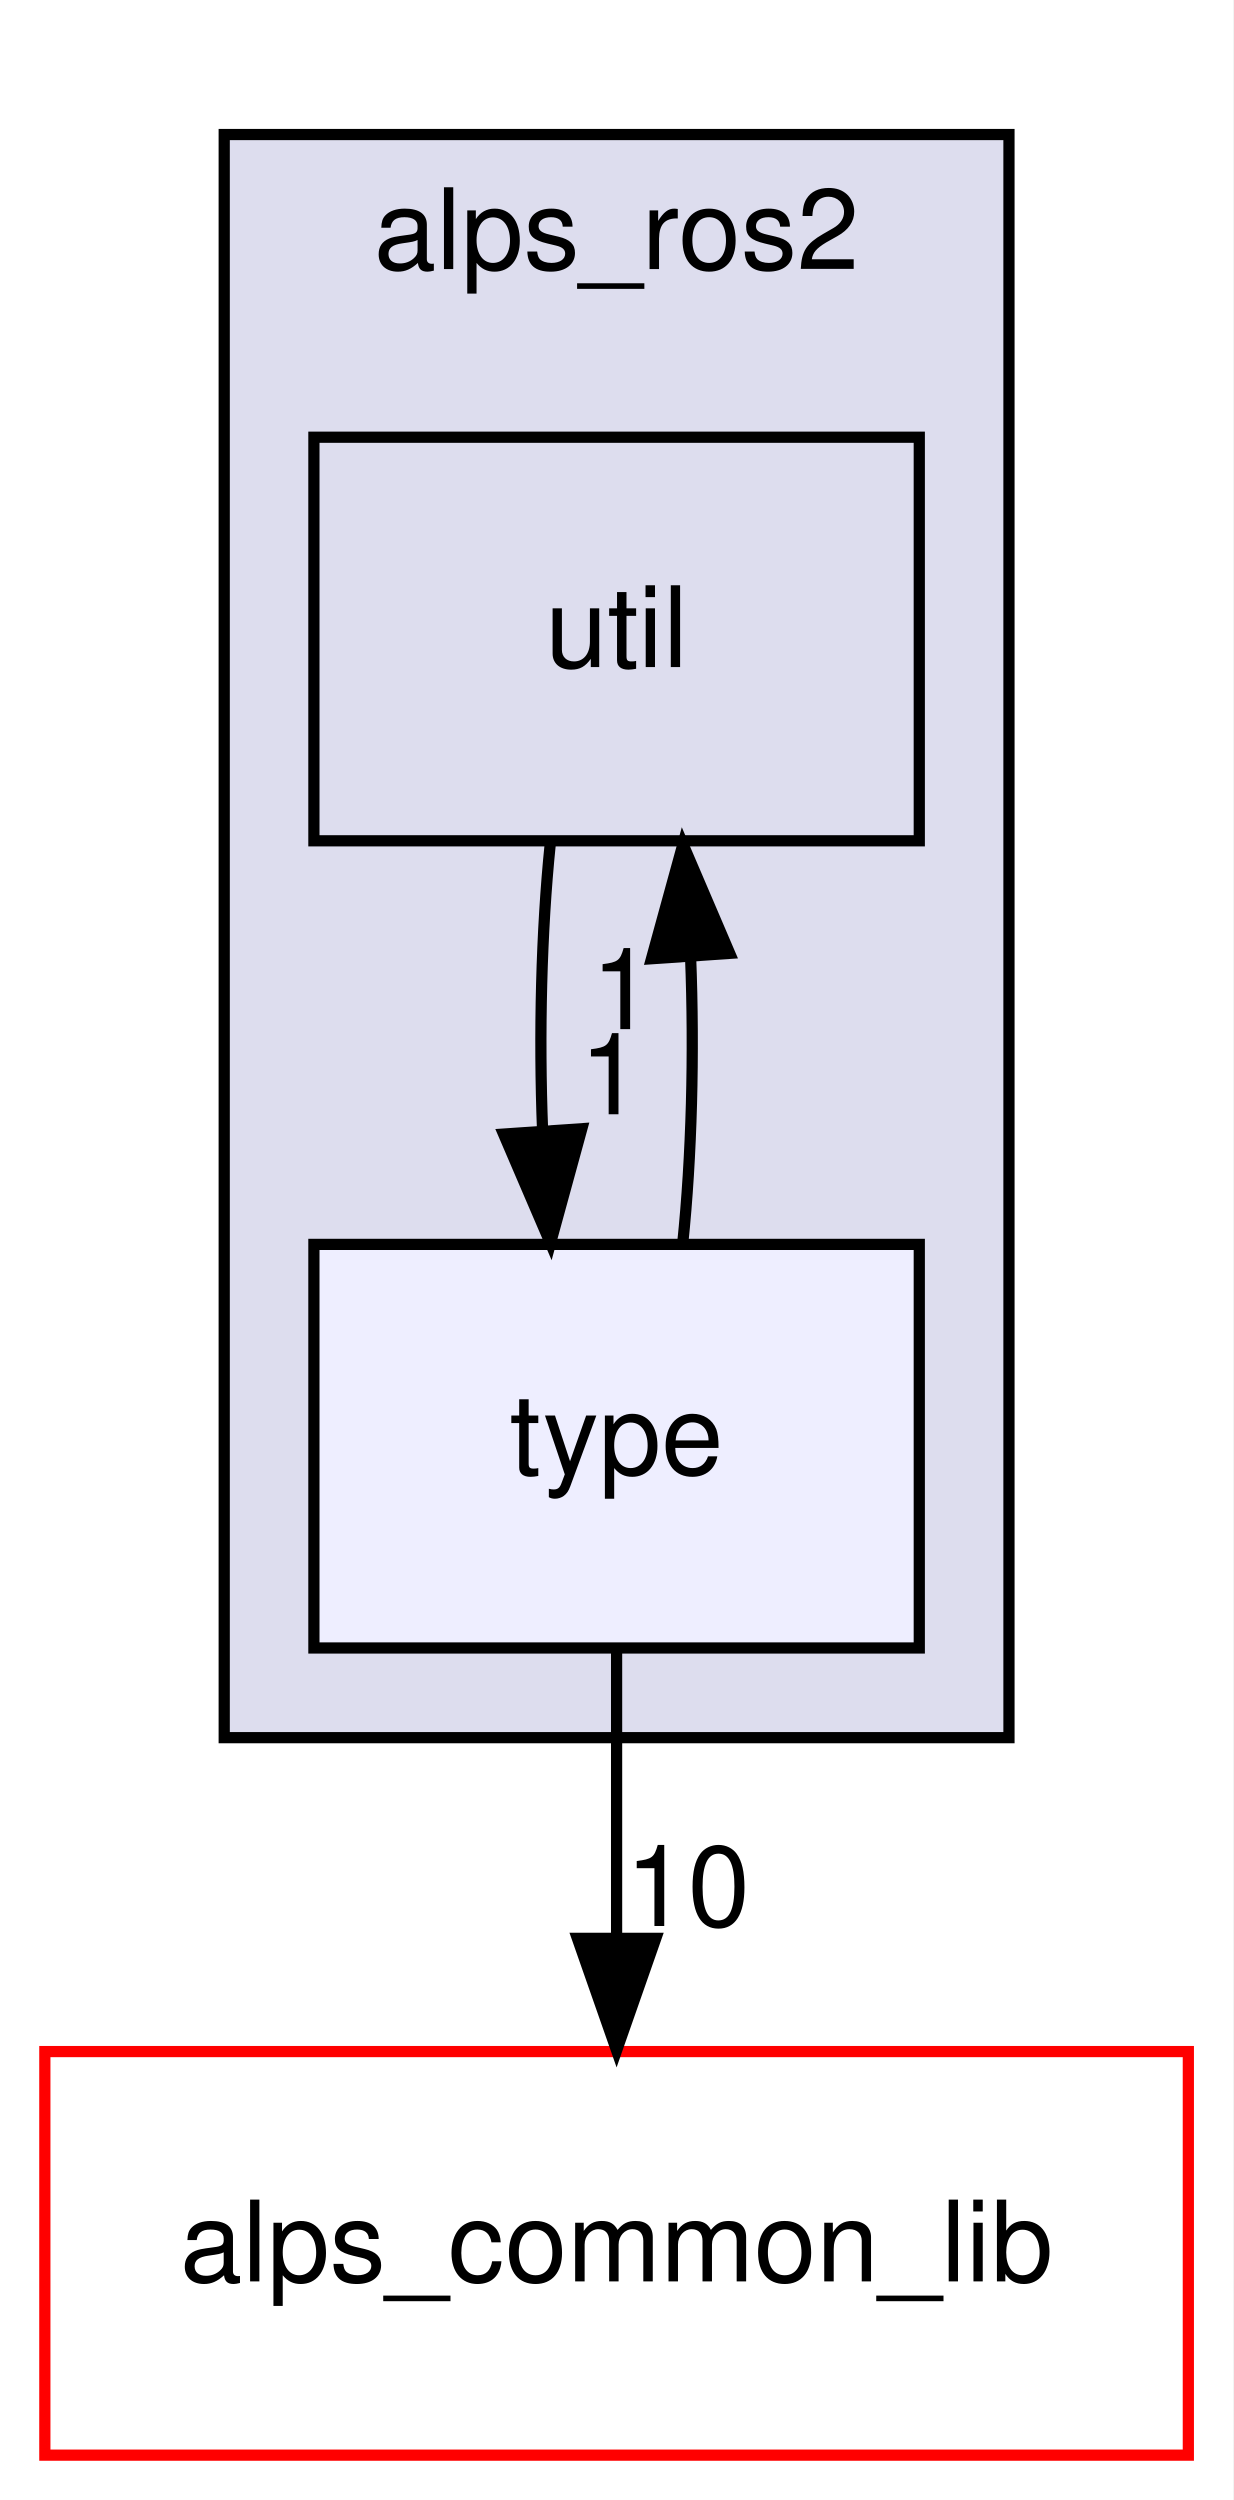
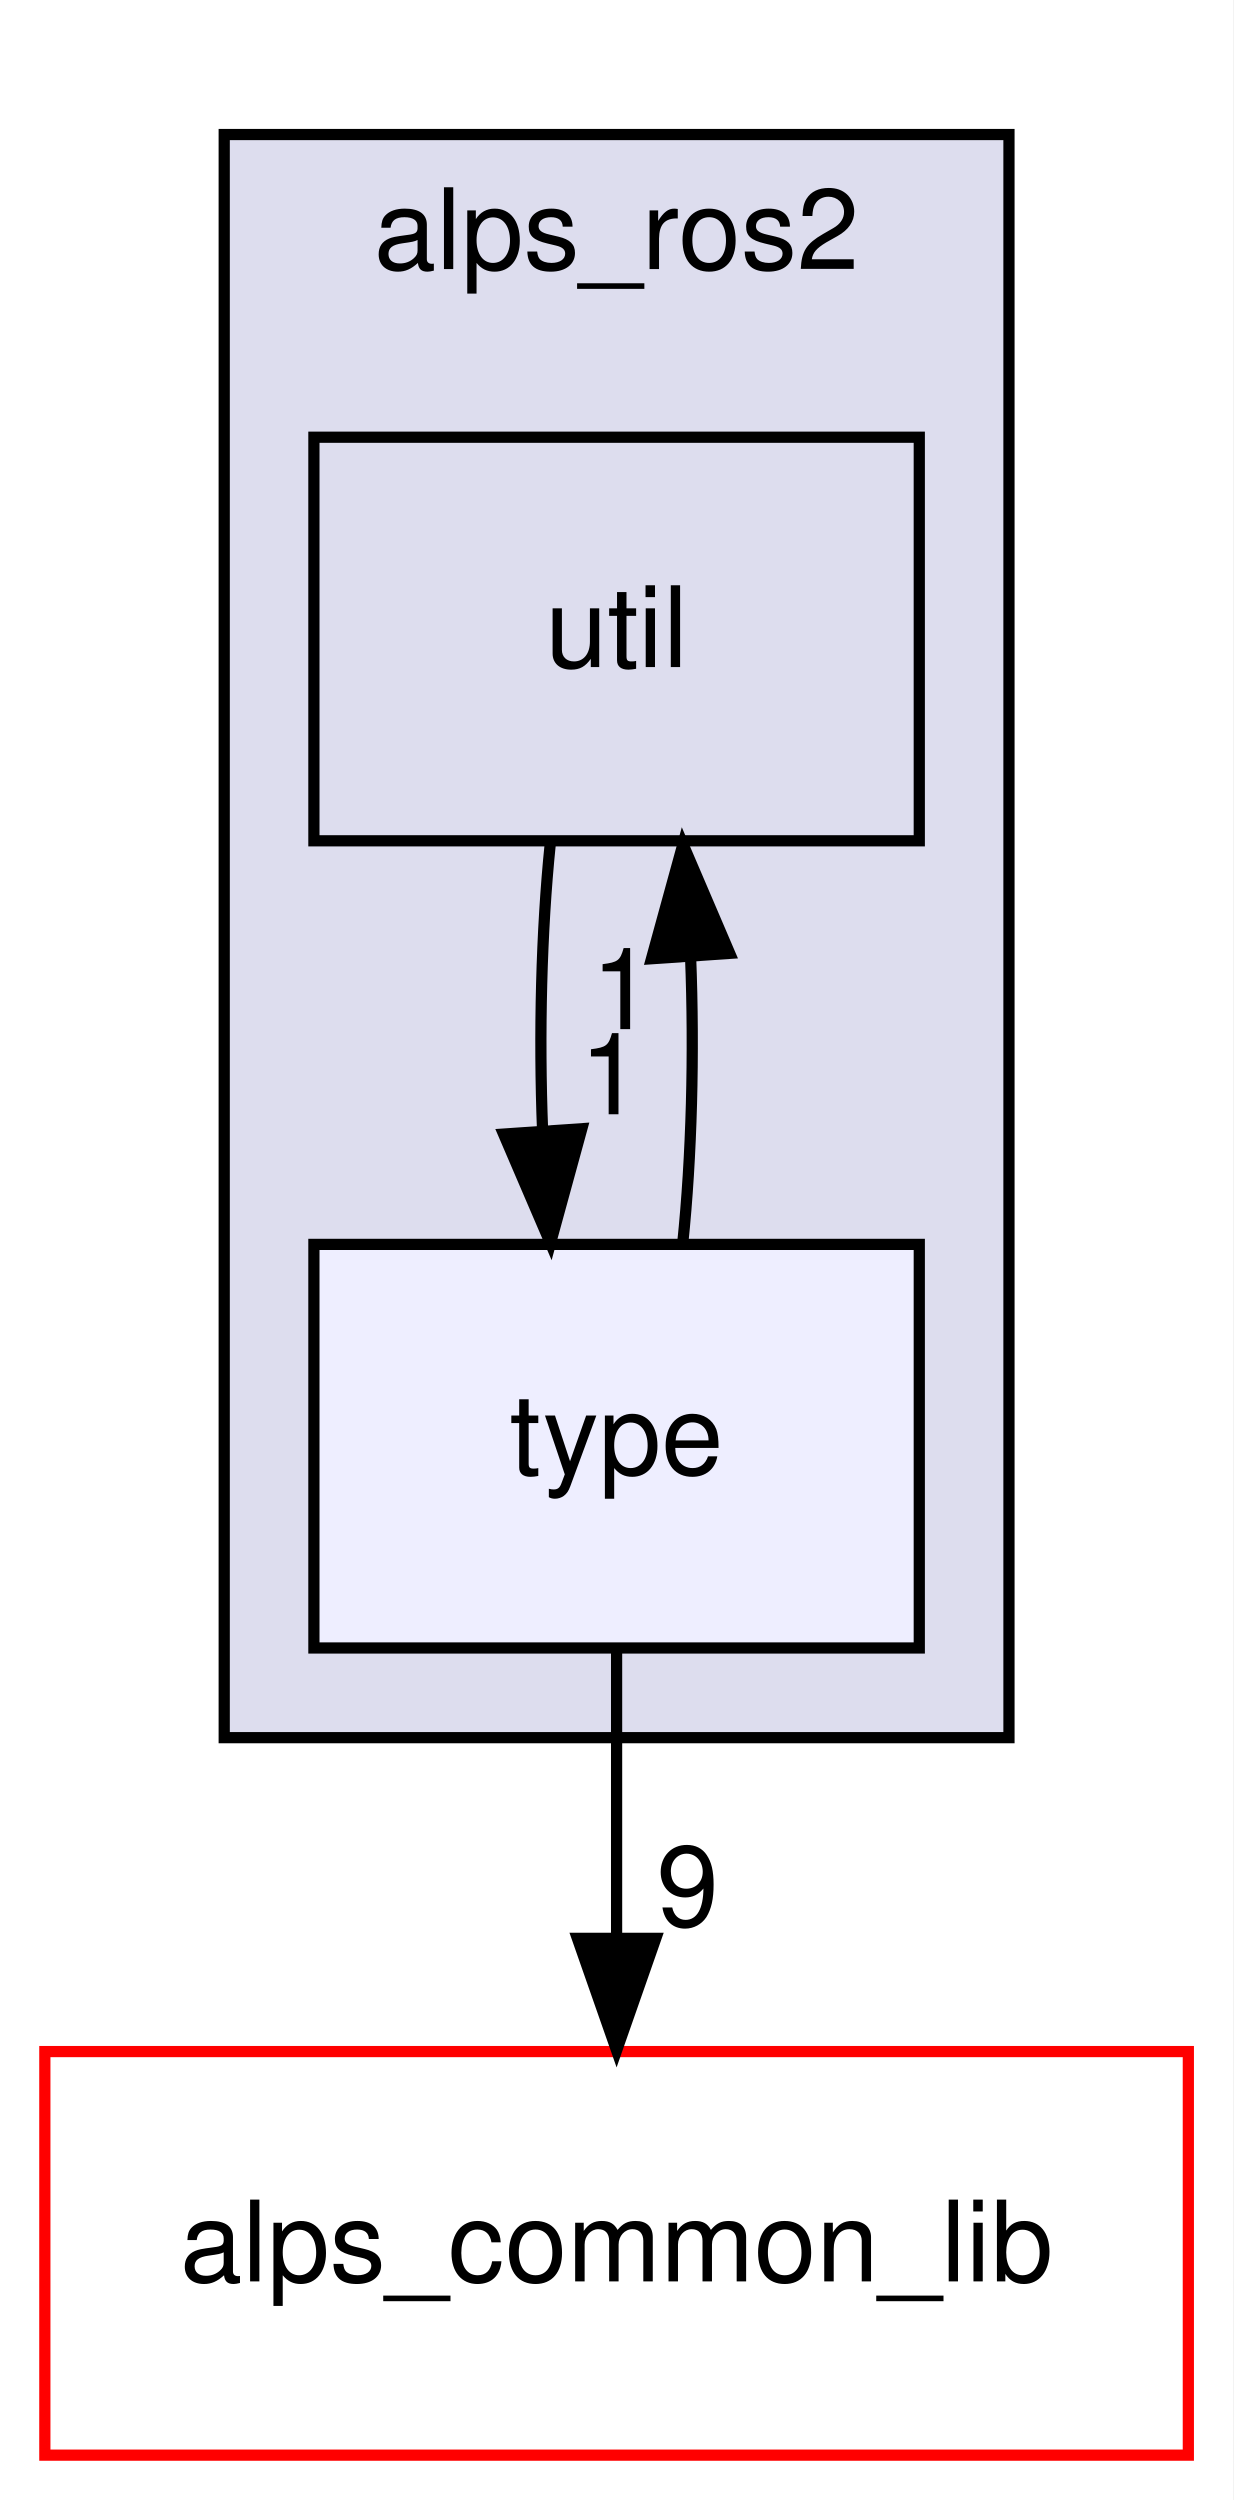
<svg xmlns="http://www.w3.org/2000/svg" xmlns:xlink="http://www.w3.org/1999/xlink" width="110pt" height="223pt" viewBox="0.00 0.00 110.00 223.00">
  <g id="graph0" class="graph" transform="scale(1 1) rotate(0) translate(4 219)">
    <polygon fill="white" stroke="transparent" points="-4,4 -4,-219 106,-219 106,4 -4,4" />
    <g id="clust1" class="cluster">
      <g id="a_clust1">
        <a xlink:href="dir_6399a9de56a01148355a477c12de3c84.html" target="_top" xlink:title="alps_ros2">
          <polygon fill="#ddddee" stroke="black" points="16,-64 16,-207 86,-207 86,-64 16,-64" />
          <text text-anchor="middle" x="51" y="-195" font-family="Helvetica,sans-Serif" font-size="10.00">alps_ros2</text>
        </a>
      </g>
    </g>
    <g id="node1" class="node">
      <g id="a_node1">
        <a xlink:href="dir_bc613f62d55886f87db8f26460e84482.html" target="_top" xlink:title="util">
          <polygon fill="none" stroke="black" points="78,-180 24,-180 24,-144 78,-144 78,-180" />
          <text text-anchor="middle" x="51" y="-159.5" font-family="Helvetica,sans-Serif" font-size="10.00">util</text>
        </a>
      </g>
    </g>
    <g id="node2" class="node">
      <g id="a_node2">
        <a xlink:href="dir_690e2e1b8b6059d43a67bedbfe9d42ee.html" target="_top" xlink:title="type">
          <polygon fill="#eeeeff" stroke="black" points="78,-108 24,-108 24,-72 78,-72 78,-108" />
          <text text-anchor="middle" x="51" y="-87.5" font-family="Helvetica,sans-Serif" font-size="10.00">type</text>
        </a>
      </g>
    </g>
    <g id="edge3" class="edge">
      <path fill="none" stroke="black" d="M45.08,-143.7C44.29,-135.98 44.06,-126.71 44.4,-118.11" />
      <polygon fill="black" stroke="black" points="47.9,-118.32 45.1,-108.1 40.92,-117.84 47.9,-118.32" />
      <g id="a_edge3-headlabel">
-         <a xlink:href="dir_000041_000039.html" target="_top" xlink:title="1">
+         <a xlink:href="dir_000042_000040.html" target="_top" xlink:title="1">
          <text text-anchor="middle" x="50.48" y="-119.61" font-family="Helvetica,sans-Serif" font-size="10.00">1</text>
        </a>
      </g>
    </g>
    <g id="edge1" class="edge">
      <path fill="none" stroke="black" d="M56.9,-108.1C57.7,-115.79 57.94,-125.05 57.6,-133.67" />
      <polygon fill="black" stroke="black" points="54.11,-133.48 56.92,-143.7 61.09,-133.96 54.11,-133.48" />
      <g id="a_edge1-headlabel">
-         <a xlink:href="dir_000039_000041.html" target="_top" xlink:title="1">
+         <a xlink:href="dir_000040_000042.html" target="_top" xlink:title="1">
          <text text-anchor="middle" x="51.52" y="-127.2" font-family="Helvetica,sans-Serif" font-size="10.00">1</text>
        </a>
      </g>
    </g>
    <g id="node3" class="node">
      <g id="a_node3">
        <a xlink:href="dir_dbb6a150a1d2a9e3bac0bb1d4855e995.html" target="_top" xlink:title="alps_common_lib">
          <polygon fill="white" stroke="red" points="102,-36 0,-36 0,0 102,0 102,-36" />
          <text text-anchor="middle" x="51" y="-15.5" font-family="Helvetica,sans-Serif" font-size="10.00">alps_common_lib</text>
        </a>
      </g>
    </g>
    <g id="edge2" class="edge">
      <path fill="none" stroke="black" d="M51,-71.7C51,-63.98 51,-54.71 51,-46.11" />
      <polygon fill="black" stroke="black" points="54.5,-46.1 51,-36.1 47.5,-46.1 54.5,-46.1" />
      <g id="a_edge2-headlabel">
-         <a xlink:href="dir_000039_000002.html" target="_top" xlink:title="10">
-           <text text-anchor="middle" x="57.34" y="-47.2" font-family="Helvetica,sans-Serif" font-size="10.00">10</text>
+         <a xlink:href="dir_000040_000002.html" target="_top" xlink:title="9">
+           <text text-anchor="middle" x="57.34" y="-47.2" font-family="Helvetica,sans-Serif" font-size="10.00">9</text>
        </a>
      </g>
    </g>
  </g>
</svg>
